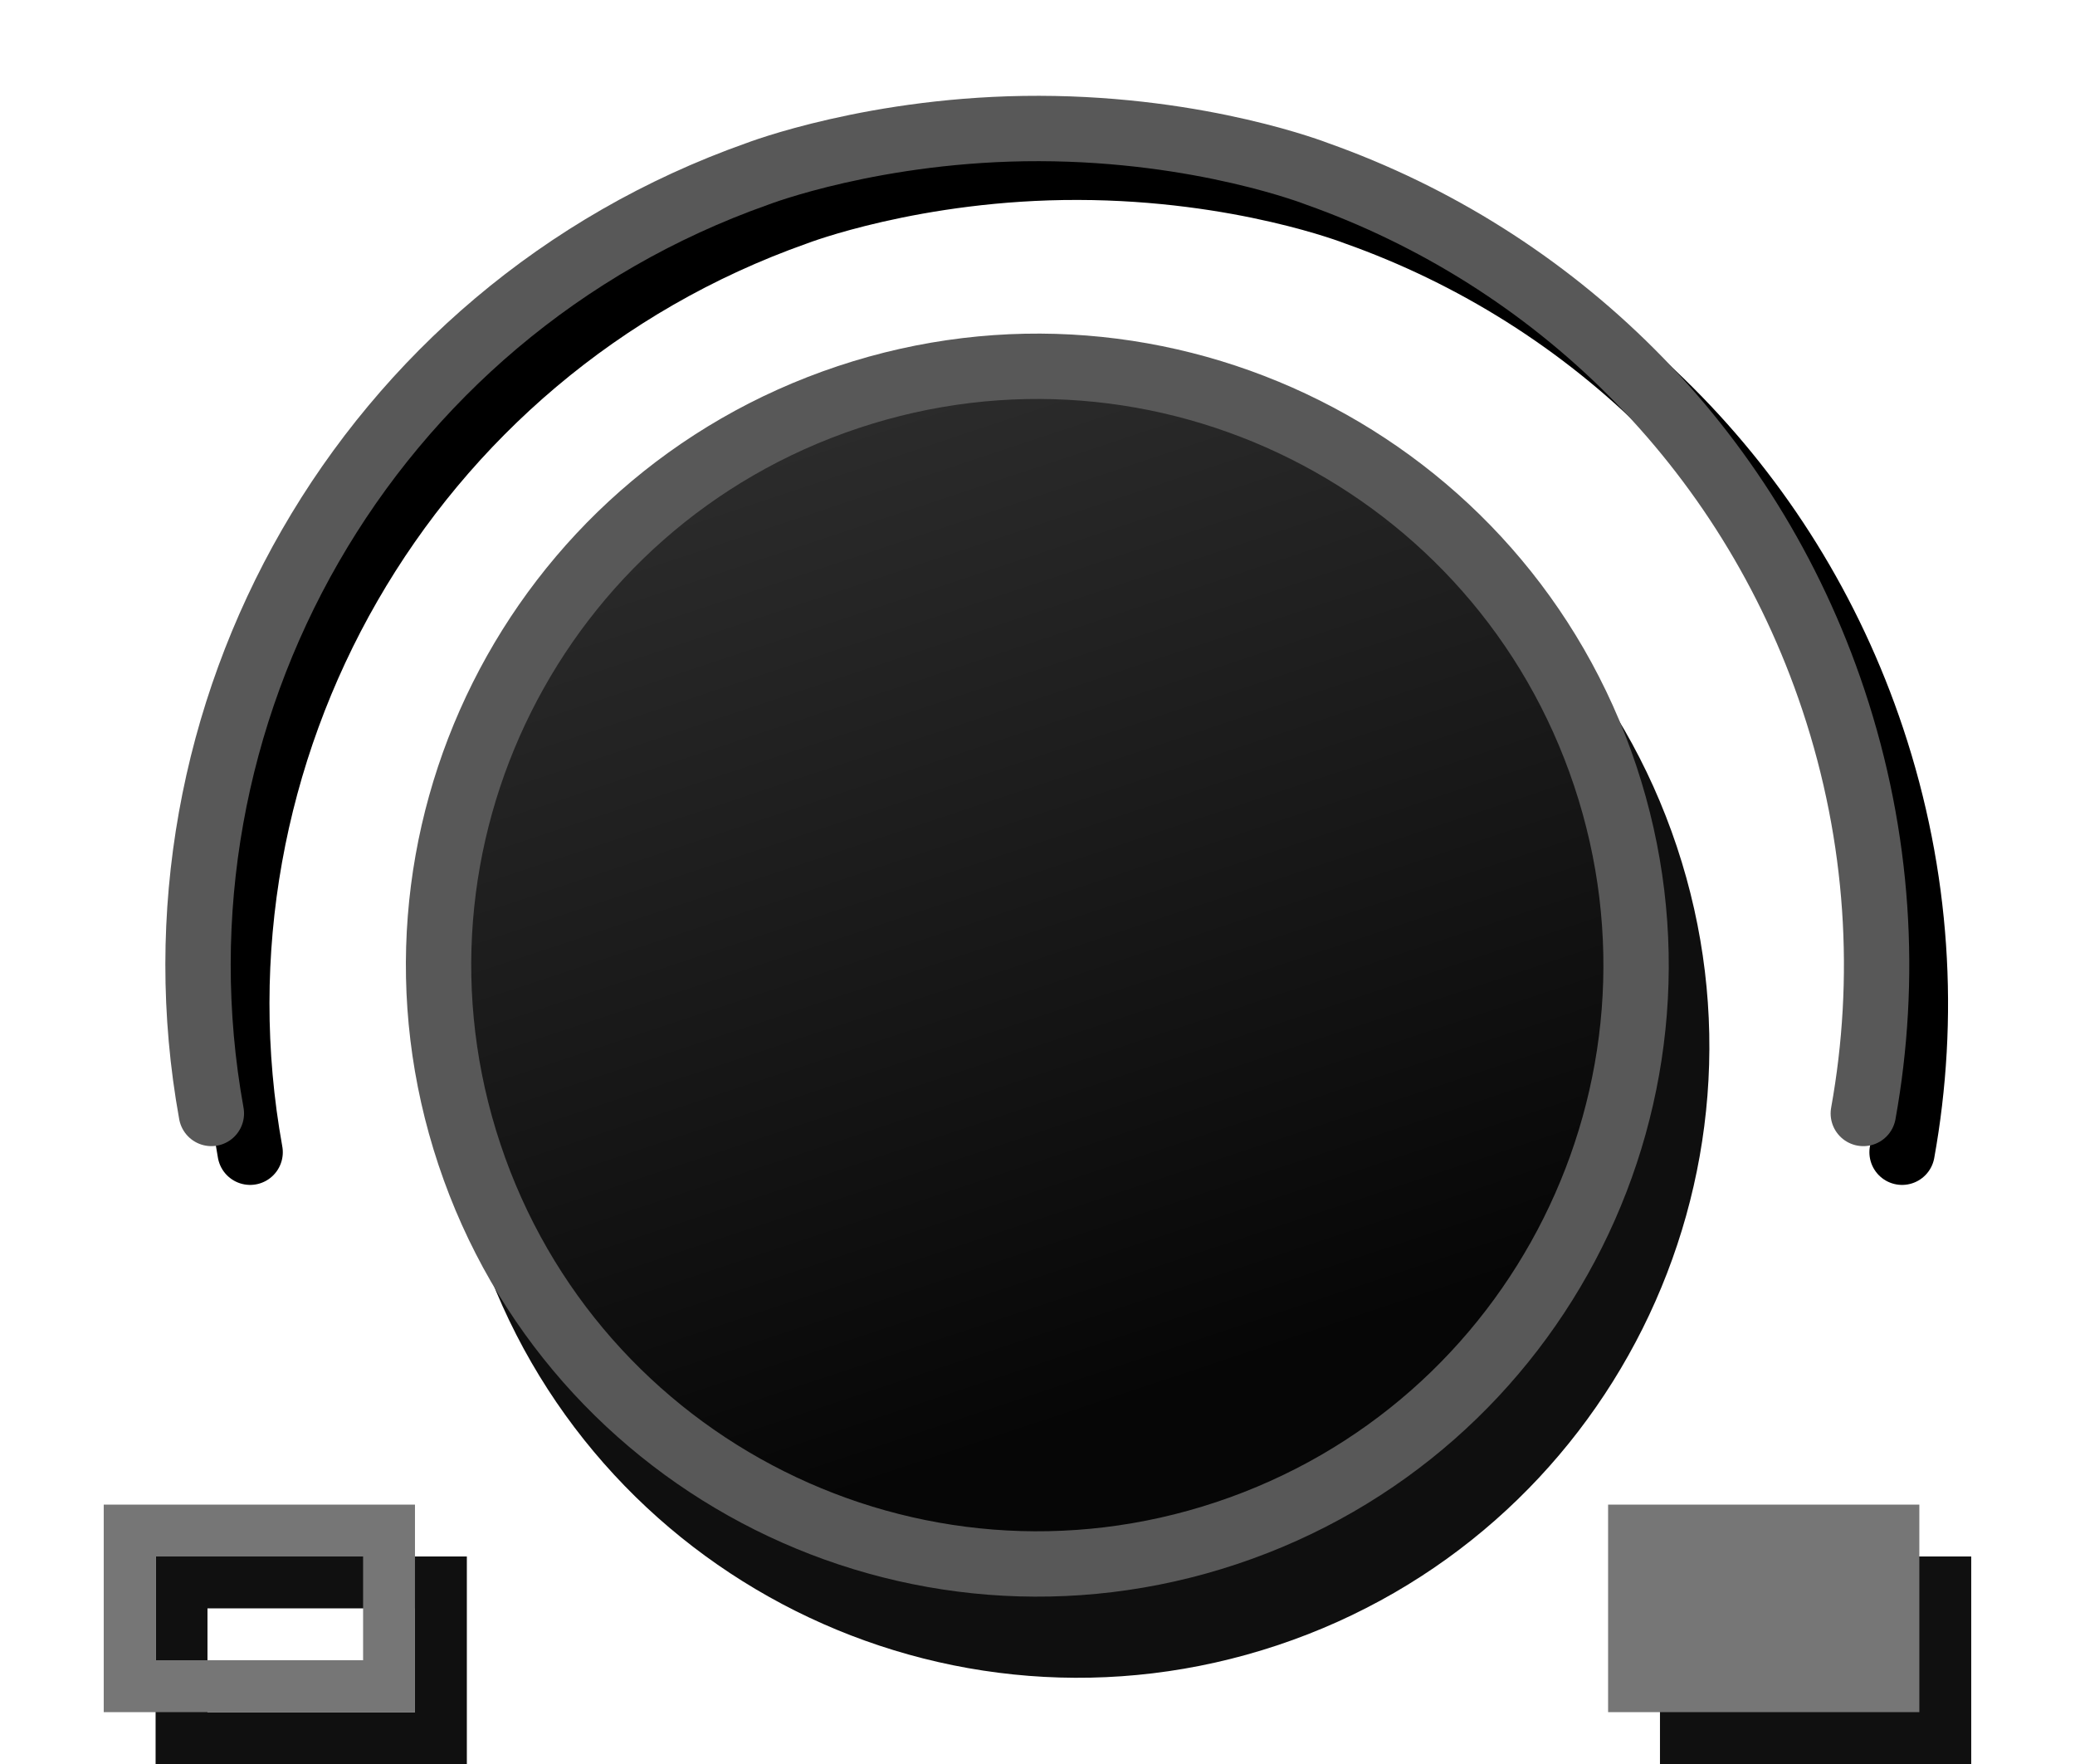
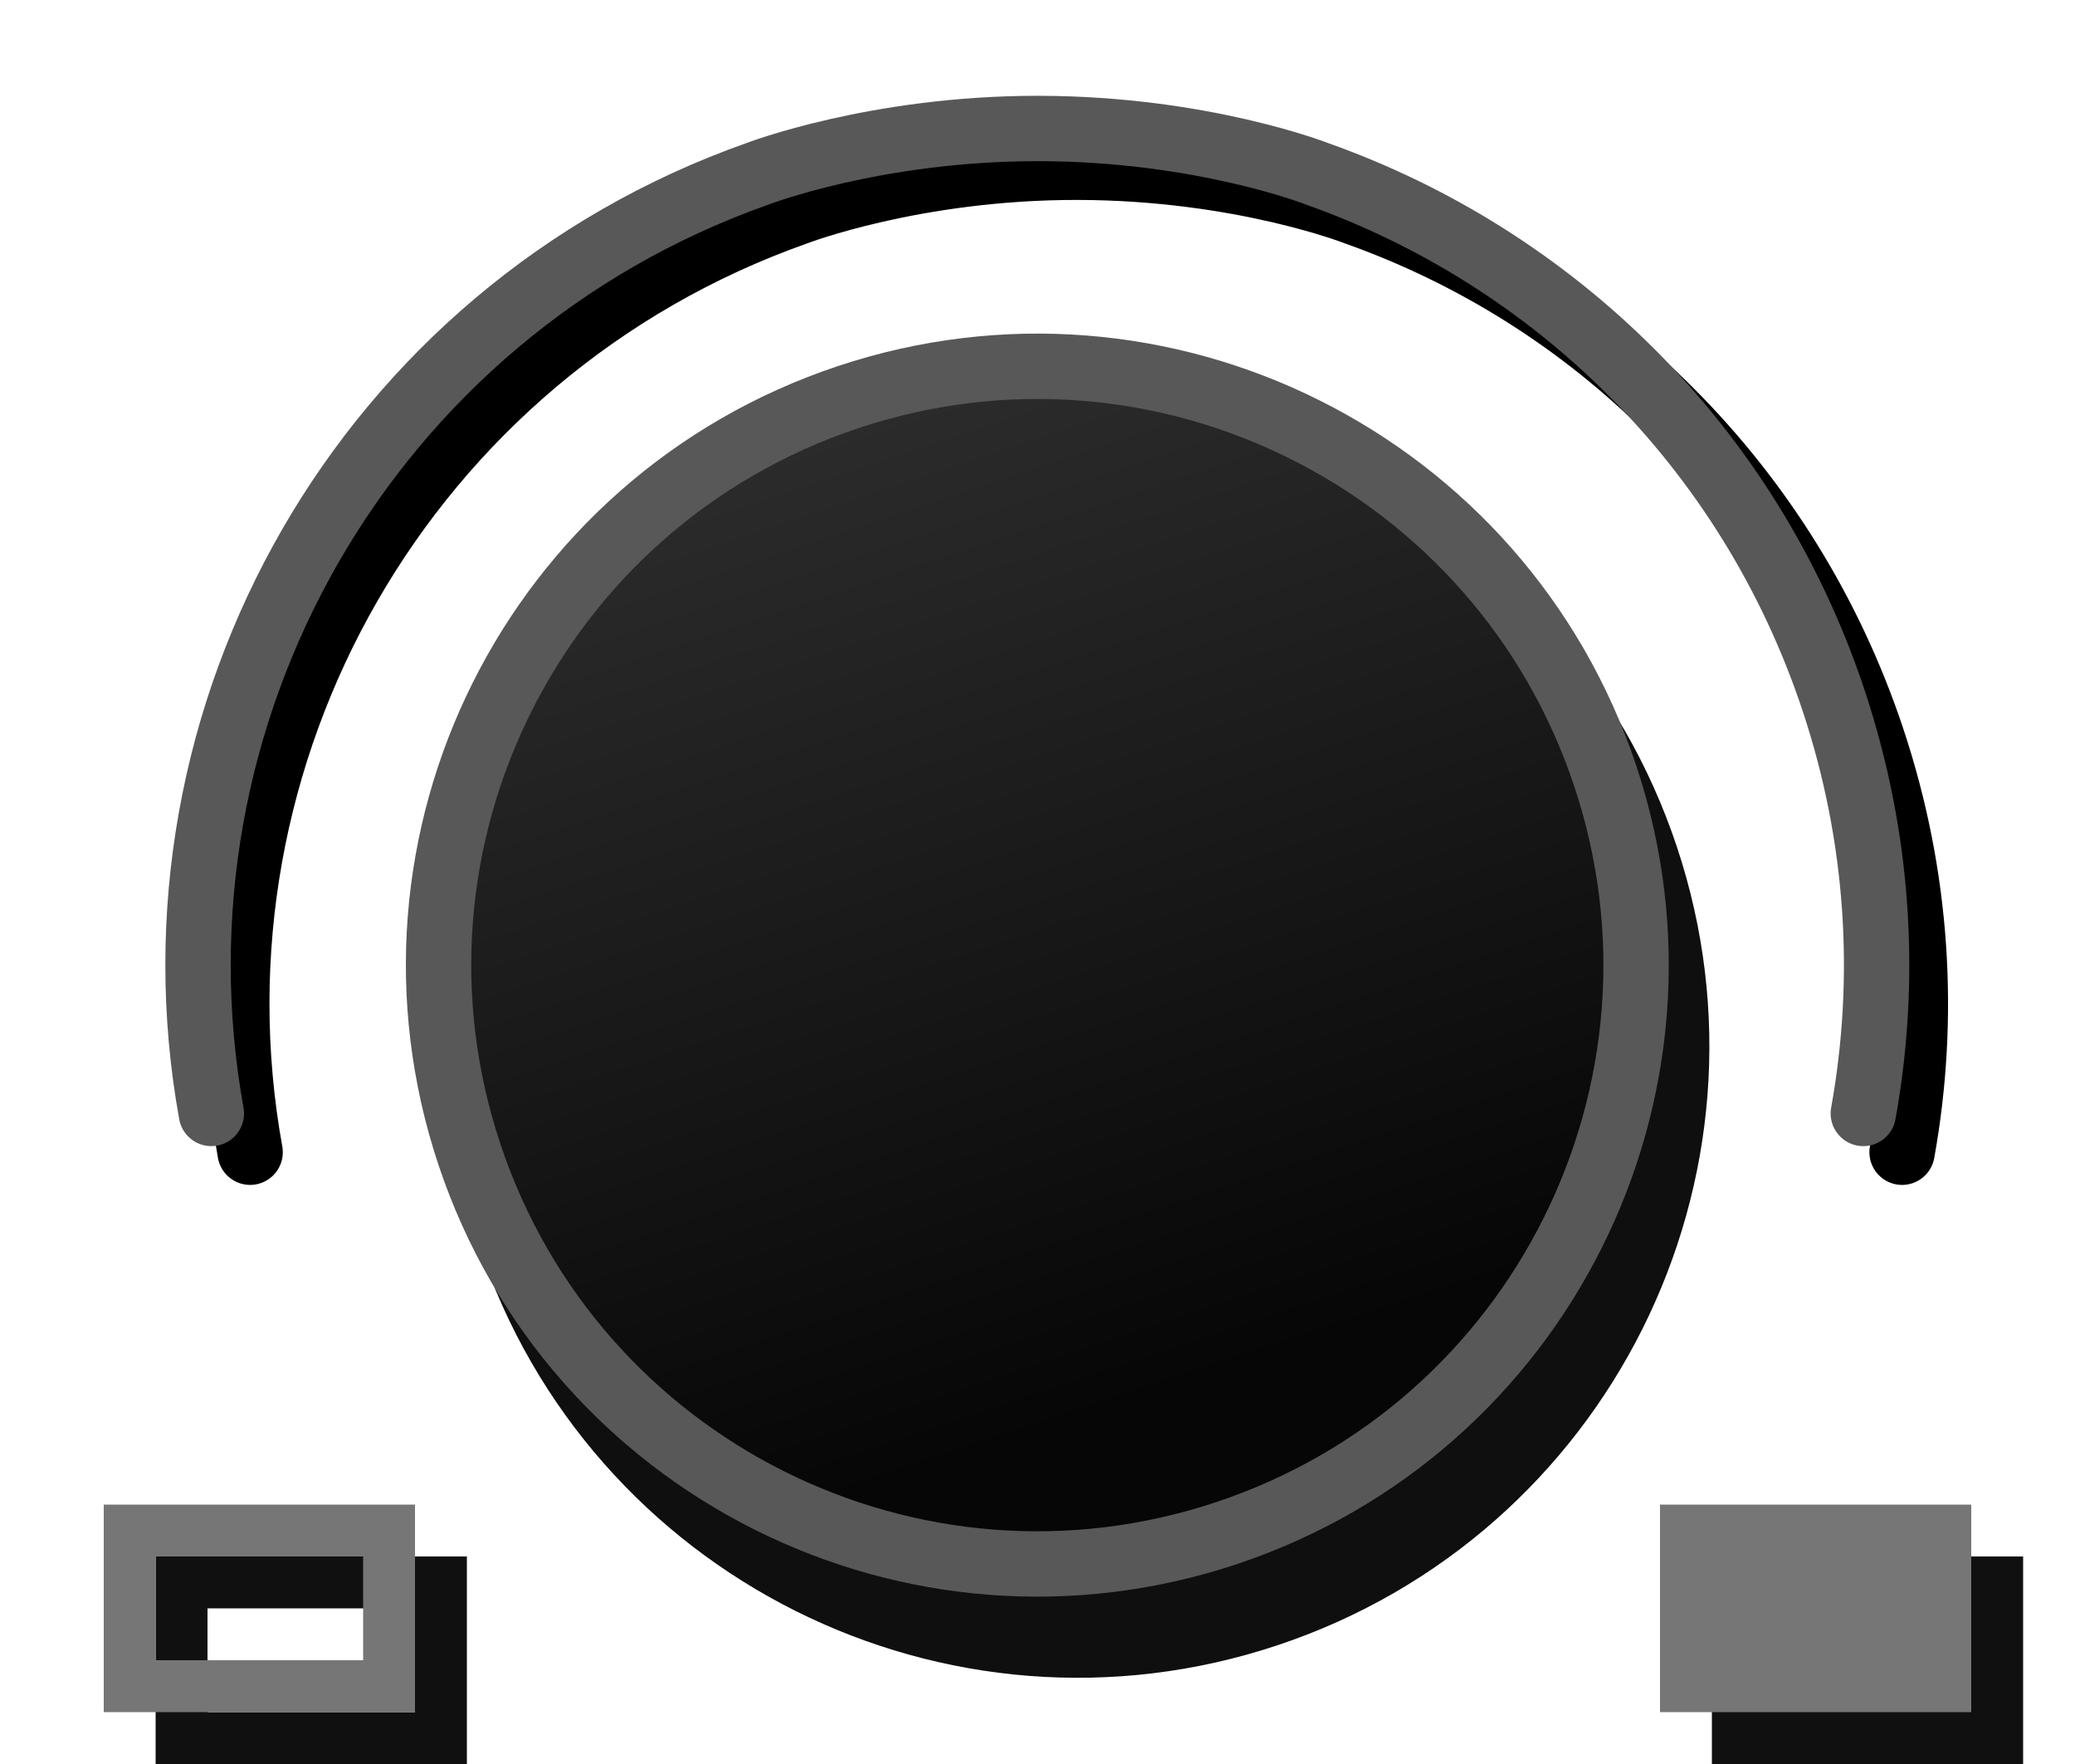
<svg xmlns="http://www.w3.org/2000/svg" xmlns:xlink="http://www.w3.org/1999/xlink" version="1.1" width="40" height="34" id="svg2">
  <defs id="defs4">
    <linearGradient id="linearGradient4937">
      <stop id="stop4939" style="stop-color:#e90808;stop-opacity:1" offset="0" />
      <stop id="stop4941" style="stop-color:#b60000;stop-opacity:1" offset="1" />
    </linearGradient>
    <linearGradient id="linearGradient3939">
      <stop id="stop3941" style="stop-color:#eece33;stop-opacity:0.951" offset="0" />
      <stop id="stop5813" style="stop-color:#ff734e;stop-opacity:0.819" offset="0.611" />
      <stop id="stop3943" style="stop-color:#ff2d2d;stop-opacity:0" offset="1" />
    </linearGradient>
    <linearGradient id="linearGradient5461">
      <stop id="stop5463" style="stop-color:#b9dcff;stop-opacity:1" offset="0" />
      <stop id="stop5465" style="stop-color:#0d0d0d;stop-opacity:1" offset="1" />
    </linearGradient>
    <linearGradient id="linearGradient5441">
      <stop id="stop5443" style="stop-color:#060606;stop-opacity:1" offset="0" />
      <stop id="stop5445" style="stop-color:#343434;stop-opacity:1" offset="1" />
    </linearGradient>
    <linearGradient x1="345.558" y1="460.784" x2="477.525" y2="506.369" id="linearGradient5483-8" xlink:href="#linearGradient5441-4" gradientUnits="userSpaceOnUse" />
    <linearGradient id="linearGradient5441-4">
      <stop id="stop5443-2" style="stop-color:#060606;stop-opacity:1" offset="0" />
      <stop id="stop5445-4" style="stop-color:#2a2a2a;stop-opacity:1" offset="1" />
    </linearGradient>
    <linearGradient id="linearGradient5441-7">
      <stop id="stop5443-4" style="stop-color:#060606;stop-opacity:1" offset="0" />
      <stop id="stop5445-7" style="stop-color:#2a2a2a;stop-opacity:1" offset="1" />
    </linearGradient>
    <linearGradient x1="345.558" y1="460.784" x2="477.525" y2="506.369" id="linearGradient5573-4" xlink:href="#linearGradient5441-4-6" gradientUnits="userSpaceOnUse" gradientTransform="matrix(-0.3162218,-0.9486852,0.9486852,-0.3162218,39.64506,974.0081)" />
    <linearGradient id="linearGradient5441-4-6">
      <stop id="stop5443-2-5" style="stop-color:#060606;stop-opacity:1" offset="0" />
      <stop id="stop5445-4-9" style="stop-color:#2a2a2a;stop-opacity:1" offset="1" />
    </linearGradient>
    <radialGradient cx="366.938" cy="355.357" r="21.466" fx="366.938" fy="355.357" id="radialGradient3945" xlink:href="#linearGradient3939" gradientUnits="userSpaceOnUse" gradientTransform="matrix(1,0,0,0.9882353,223.8368,381.6039)" />
    <linearGradient x1="256.74" y1="472.03" x2="484.712" y2="472.03" id="linearGradient5024" xlink:href="#linearGradient5441" gradientUnits="userSpaceOnUse" gradientTransform="translate(54.52236,18.17374)" />
    <linearGradient x1="366.716" y1="515.518" x2="368.965" y2="333.185" id="linearGradient5032" xlink:href="#linearGradient5441-4" gradientUnits="userSpaceOnUse" gradientTransform="translate(0,-57.4715)" />
    <linearGradient x1="366.716" y1="515.518" x2="368.965" y2="333.185" id="linearGradient5265" xlink:href="#linearGradient5441-4" gradientUnits="userSpaceOnUse" gradientTransform="translate(0.822937,-35.30318)" />
    <linearGradient x1="256.74" y1="472.03" x2="484.712" y2="472.03" id="linearGradient5267" xlink:href="#linearGradient5441" gradientUnits="userSpaceOnUse" gradientTransform="translate(33.23137,11.94434)" />
    <radialGradient cx="366.938" cy="355.357" r="21.466" fx="366.938" fy="355.357" id="radialGradient5791" xlink:href="#linearGradient3939" gradientUnits="userSpaceOnUse" gradientTransform="matrix(1,0,0,0.9882353,-5.7381477e-7,4.180679)" />
    <linearGradient x1="366.716" y1="515.518" x2="368.965" y2="333.185" id="linearGradient5793" xlink:href="#linearGradient5441-4" gradientUnits="userSpaceOnUse" gradientTransform="translate(0.822937,-35.30318)" />
    <linearGradient x1="256.74" y1="472.03" x2="484.712" y2="472.03" id="linearGradient5795" xlink:href="#linearGradient5441" gradientUnits="userSpaceOnUse" gradientTransform="translate(33.23137,11.94434)" />
    <linearGradient x1="366.716" y1="515.518" x2="368.965" y2="333.185" id="linearGradient5803" xlink:href="#linearGradient5441-4" gradientUnits="userSpaceOnUse" gradientTransform="translate(0,-37.4715)" />
    <radialGradient cx="366.938" cy="355.357" r="21.466" fx="366.938" fy="355.357" id="radialGradient5825" xlink:href="#linearGradient3939" gradientUnits="userSpaceOnUse" gradientTransform="matrix(1,0,0,0.9882353,-5.7381459e-7,4.180679)" />
    <linearGradient x1="366.716" y1="515.518" x2="368.965" y2="333.185" id="linearGradient5845" xlink:href="#linearGradient5441-4" gradientUnits="userSpaceOnUse" gradientTransform="translate(0,-37.4715)" />
    <linearGradient x1="256.74" y1="472.03" x2="484.712" y2="472.03" id="linearGradient5847" xlink:href="#linearGradient5441" gradientUnits="userSpaceOnUse" gradientTransform="translate(33.23137,11.94434)" />
    <linearGradient x1="366.716" y1="515.518" x2="368.965" y2="333.185" id="linearGradient3354" xlink:href="#linearGradient5441-4" gradientUnits="userSpaceOnUse" gradientTransform="translate(0,-37.4715)" />
    <linearGradient x1="256.74" y1="472.03" x2="484.712" y2="472.03" id="linearGradient3356" xlink:href="#linearGradient5441" gradientUnits="userSpaceOnUse" gradientTransform="translate(33.23137,11.94434)" />
    <radialGradient cx="366.938" cy="355.357" r="21.466" fx="366.938" fy="355.357" id="radialGradient3358" xlink:href="#linearGradient3939" gradientUnits="userSpaceOnUse" gradientTransform="matrix(1,0,0,0.9882353,-5.7381495e-7,4.180679)" />
    <linearGradient x1="366.716" y1="515.518" x2="368.965" y2="333.185" id="linearGradient3837" xlink:href="#linearGradient5441-4" gradientUnits="userSpaceOnUse" gradientTransform="translate(0,-37.4715)" />
    <linearGradient x1="256.74" y1="472.03" x2="484.712" y2="472.03" id="linearGradient3839" xlink:href="#linearGradient5441" gradientUnits="userSpaceOnUse" gradientTransform="translate(33.23137,11.94434)" />
    <linearGradient x1="202.395" y1="623.478" x2="202.488" y2="634.365" id="linearGradient4945" xlink:href="#linearGradient4937" gradientUnits="userSpaceOnUse" gradientTransform="matrix(1.257316,0,0,1,-52.11047,0)" />
    <radialGradient cx="366.938" cy="355.357" r="21.466" fx="366.938" fy="355.357" id="radialGradient4947" xlink:href="#linearGradient3939" gradientUnits="userSpaceOnUse" gradientTransform="matrix(1,0,0,0.9882353,-5.7381549e-7,4.180679)" />
    <linearGradient x1="202.395" y1="623.478" x2="202.488" y2="634.365" id="linearGradient4945-3" xlink:href="#linearGradient4937-6" gradientUnits="userSpaceOnUse" gradientTransform="matrix(1.257316,0,0,1,-52.11047,0)" />
    <linearGradient id="linearGradient4937-6">
      <stop id="stop4939-7" style="stop-color:#e90808;stop-opacity:1" offset="0" />
      <stop id="stop4941-5" style="stop-color:#b60000;stop-opacity:1" offset="1" />
    </linearGradient>
    <radialGradient cx="366.938" cy="355.357" r="21.466" fx="366.938" fy="355.357" id="radialGradient4947-3" xlink:href="#linearGradient3939-5" gradientUnits="userSpaceOnUse" gradientTransform="matrix(1,0,0,0.9882353,-5.7381549e-7,4.180679)" />
    <linearGradient id="linearGradient3939-5">
      <stop id="stop3941-6" style="stop-color:#eece33;stop-opacity:0.951" offset="0" />
      <stop id="stop5813-2" style="stop-color:#ff734e;stop-opacity:0.819" offset="0.611" />
      <stop id="stop3943-9" style="stop-color:#ff2d2d;stop-opacity:0" offset="1" />
    </linearGradient>
    <linearGradient x1="202.395" y1="623.478" x2="202.488" y2="634.365" id="linearGradient3321" xlink:href="#linearGradient4937-6" gradientUnits="userSpaceOnUse" gradientTransform="matrix(1.257316,0,0,1,-52.11047,-4.8756985e-7)" />
  </defs>
  <g transform="translate(-182.4835,-619.8867)" id="layer4" style="display:inline">
    <g transform="matrix(0.1067606,0,0,0.1067595,162.7135,586.6729)" id="g3912" style="opacity:0.94;display:inline">
      <path d="m 478.812,472.03 a 108.086,108.086 0 1 1 -216.173,0 108.086,108.086 0 1 1 216.173,0 z" transform="matrix(-0.3162218,-0.9486853,0.9486853,-0.3162218,49.24152,1000.969)" id="path4669-2" style="fill:#000000;fill-opacity:1;fill-rule:nonzero;stroke:#000000;stroke-width:11.8;stroke-miterlimit:4;stroke-opacity:1;stroke-dasharray:none;display:inline" />
    </g>
    <g transform="matrix(0.1067606,0,0,0.1067595,163.2701,587.3023)" id="g5840" style="display:inline">
      <g transform="translate(7,7)" id="g5835">
        <path d="m 516.413,506.238 c 4.364,-24.174 2.909,-49.741 -5.406,-74.688 -15.358,-46.074 -50.707,-79.866 -93.188,-94.938 0,0 -20.697,-8.14 -50.198,-8.202 -29.501,-0.062 -50.927,8.202 -50.927,8.202 -70.746,25.019 -111.594,97.58 -98.562,169.625" id="path4669-1-shadow" style="fill:#000000;fill-opacity:0;fill-rule:nonzero;stroke:#000000;stroke-width:11.8;stroke-linecap:round;stroke-miterlimit:4;stroke-opacity:1;stroke-dasharray:none;display:inline" />
      </g>
    </g>
  </g>
-   <g transform="translate(-182.4835,-619.8867)" id="layer2" style="display:inline">
-     <g transform="matrix(0.1067606,0,0,0.1067595,163.2701,587.3023)" id="g56" style="display:inline">
-       <g id="g58">
-         <path d="m 516.413,506.238 c 4.364,-24.174 2.909,-49.741 -5.406,-74.688 -15.358,-46.074 -50.707,-79.866 -93.188,-94.938 0,0 -20.697,-8.14 -50.198,-8.202 -29.501,-0.062 -50.927,8.202 -50.927,8.202 -70.746,25.019 -111.594,97.58 -98.562,169.625" id="path4669-1" style="fill:none;stroke:#585858;stroke-width:11.8;stroke-linecap:round;stroke-miterlimit:4;stroke-opacity:1;stroke-dasharray:none;display:inline" />
-       </g>
-       <path d="m 478.812,472.03 a 108.086,108.086 0 1 1 -216.173,0 108.086,108.086 0 1 1 216.173,0 z" transform="matrix(-0.3162218,-0.9486853,0.9486853,-0.3162218,36.69412,980.4261)" id="path4669" style="fill:url(#linearGradient3839);fill-opacity:1;fill-rule:nonzero;stroke:#585858;stroke-width:11.8;stroke-miterlimit:4;stroke-opacity:1;stroke-dasharray:none" />
+   <g transform="matrix(0.1067606,0,0,0.1067595,-19.21343,-32.58448)" id="g56" style="display:inline">
+     <g id="g58">
+       <path d="m 516.413,506.238 c 4.364,-24.174 2.909,-49.741 -5.406,-74.688 -15.358,-46.074 -50.707,-79.866 -93.188,-94.938 0,0 -20.697,-8.14 -50.198,-8.202 -29.501,-0.062 -50.927,8.202 -50.927,8.202 -70.746,25.019 -111.594,97.58 -98.562,169.625" id="path4669-1" style="fill:none;stroke:#585858;stroke-width:11.8;stroke-linecap:round;stroke-miterlimit:4;stroke-opacity:1;stroke-dasharray:none;display:inline" />
    </g>
-     <path d="m 185.483,649.887 0,4 6,0 0,-4 z m 1,1 4,0 0,2 -4,0 z" id="rect5530-9" style="font-size:medium;font-style:normal;font-variant:normal;font-weight:normal;font-stretch:normal;text-indent:0;text-align:start;text-decoration:none;line-height:normal;letter-spacing:normal;word-spacing:normal;text-transform:none;direction:ltr;block-progression:tb;writing-mode:lr-tb;text-anchor:start;baseline-shift:baseline;color:#000000;fill:#101010;fill-opacity:1;stroke:none;stroke-width:1;marker:none;visibility:visible;display:inline;overflow:visible;enable-background:accumulate;font-family:Sans;-inkscape-font-specification:Sans" />
-     <rect width="5" height="3" x="184.983" y="649.387" id="rect5530" style="fill:none;stroke:#767676;stroke-width:1;stroke-linecap:round;stroke-linejoin:miter;stroke-miterlimit:4;stroke-opacity:1;stroke-dasharray:none;stroke-dashoffset:319.5" />
-     <path d="m 214.483,649.887 0,4 6,0 0,-4 z" id="rect5530-9-3" style="font-size:medium;font-style:normal;font-variant:normal;font-weight:normal;font-stretch:normal;text-indent:0;text-align:start;text-decoration:none;line-height:normal;letter-spacing:normal;word-spacing:normal;text-transform:none;direction:ltr;block-progression:tb;writing-mode:lr-tb;text-anchor:start;baseline-shift:baseline;color:#000000;fill:#101010;fill-opacity:1;fill-rule:nonzero;stroke:none;stroke-width:1;marker:none;visibility:visible;display:inline;overflow:visible;enable-background:accumulate;font-family:Sans;-inkscape-font-specification:Sans" />
-     <rect width="5" height="3" x="213.983" y="649.387" id="rect5530-5" style="fill:#767676;fill-opacity:1;stroke:#767676;stroke-width:1;stroke-linecap:round;stroke-linejoin:miter;stroke-miterlimit:4;stroke-opacity:1;stroke-dasharray:none;stroke-dashoffset:319.5" />
+     <path d="m 478.812,472.03 a 108.086,108.086 0 1 1 -216.173,0 108.086,108.086 0 1 1 216.173,0 z" transform="matrix(-0.3162218,-0.9486853,0.9486853,-0.3162218,36.69412,980.4261)" id="path4669" style="fill:url(#linearGradient3839);fill-opacity:1;fill-rule:nonzero;stroke:#585858;stroke-width:11.8;stroke-miterlimit:4;stroke-opacity:1;stroke-dasharray:none" />
  </g>
+   <path d="m 3,30 0,4 6,0 0,-4 z m 1,1 4,0 0,2 -4,0 z" id="rect5530-9" style="font-size:medium;font-style:normal;font-variant:normal;font-weight:normal;font-stretch:normal;text-indent:0;text-align:start;text-decoration:none;line-height:normal;letter-spacing:normal;word-spacing:normal;text-transform:none;direction:ltr;block-progression:tb;writing-mode:lr-tb;text-anchor:start;baseline-shift:baseline;color:#000000;fill:#101010;fill-opacity:1;stroke:none;stroke-width:1;marker:none;visibility:visible;display:inline;overflow:visible;enable-background:accumulate;font-family:Sans;-inkscape-font-specification:Sans" />
+   <rect width="5" height="3" x="2.5" y="29.5" id="rect5530" style="fill:none;stroke:#767676;stroke-width:1;stroke-linecap:round;stroke-linejoin:miter;stroke-miterlimit:4;stroke-opacity:1;stroke-dasharray:none;stroke-dashoffset:319.5" />
+   <path d="m 33,30 0,4 6,0 0,-4 z" id="rect5530-9-3" style="font-size:medium;font-style:normal;font-variant:normal;font-weight:normal;font-stretch:normal;text-indent:0;text-align:start;text-decoration:none;line-height:normal;letter-spacing:normal;word-spacing:normal;text-transform:none;direction:ltr;block-progression:tb;writing-mode:lr-tb;text-anchor:start;baseline-shift:baseline;color:#000000;fill:#101010;fill-opacity:1;fill-rule:nonzero;stroke:none;stroke-width:1;marker:none;visibility:visible;display:inline;overflow:visible;enable-background:accumulate;font-family:Sans;-inkscape-font-specification:Sans" />
+   <rect width="5" height="3" x="32.5" y="29.5" id="rect5530-5" style="fill:#767676;fill-opacity:1;stroke:#767676;stroke-width:1;stroke-linecap:round;stroke-linejoin:miter;stroke-miterlimit:4;stroke-opacity:1;stroke-dasharray:none;stroke-dashoffset:319.5" />
</svg>
